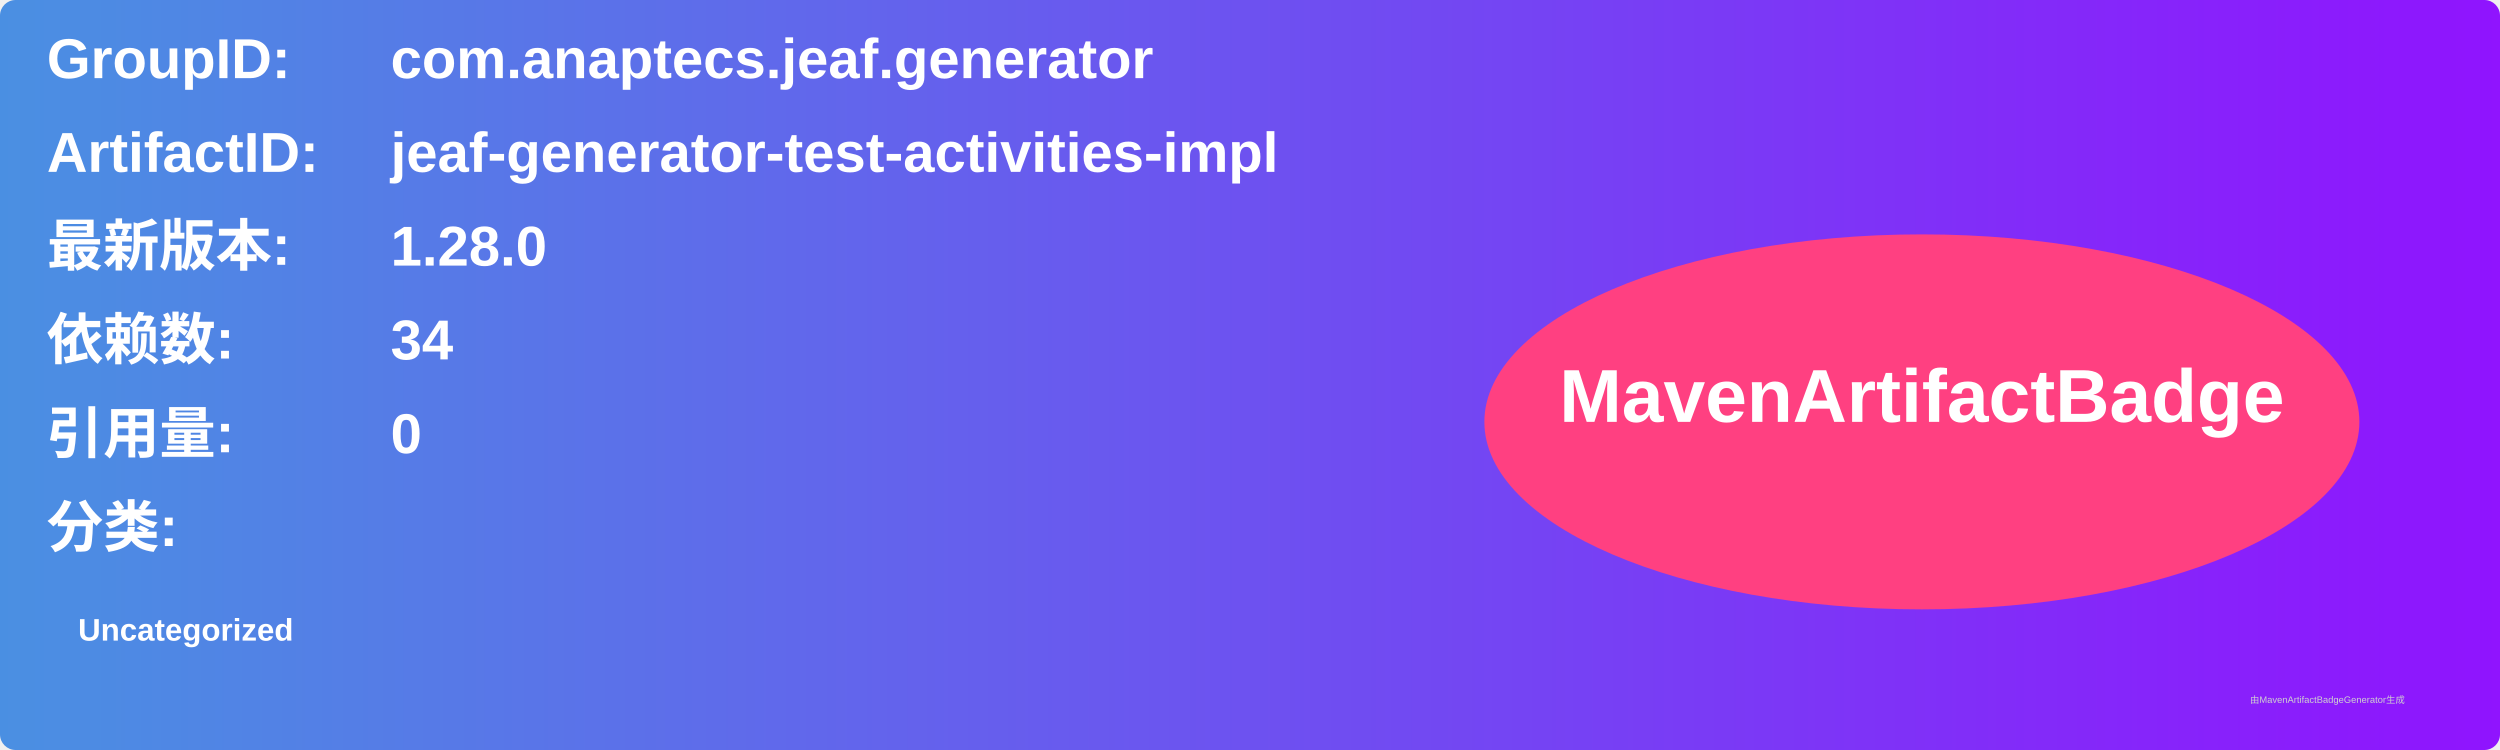
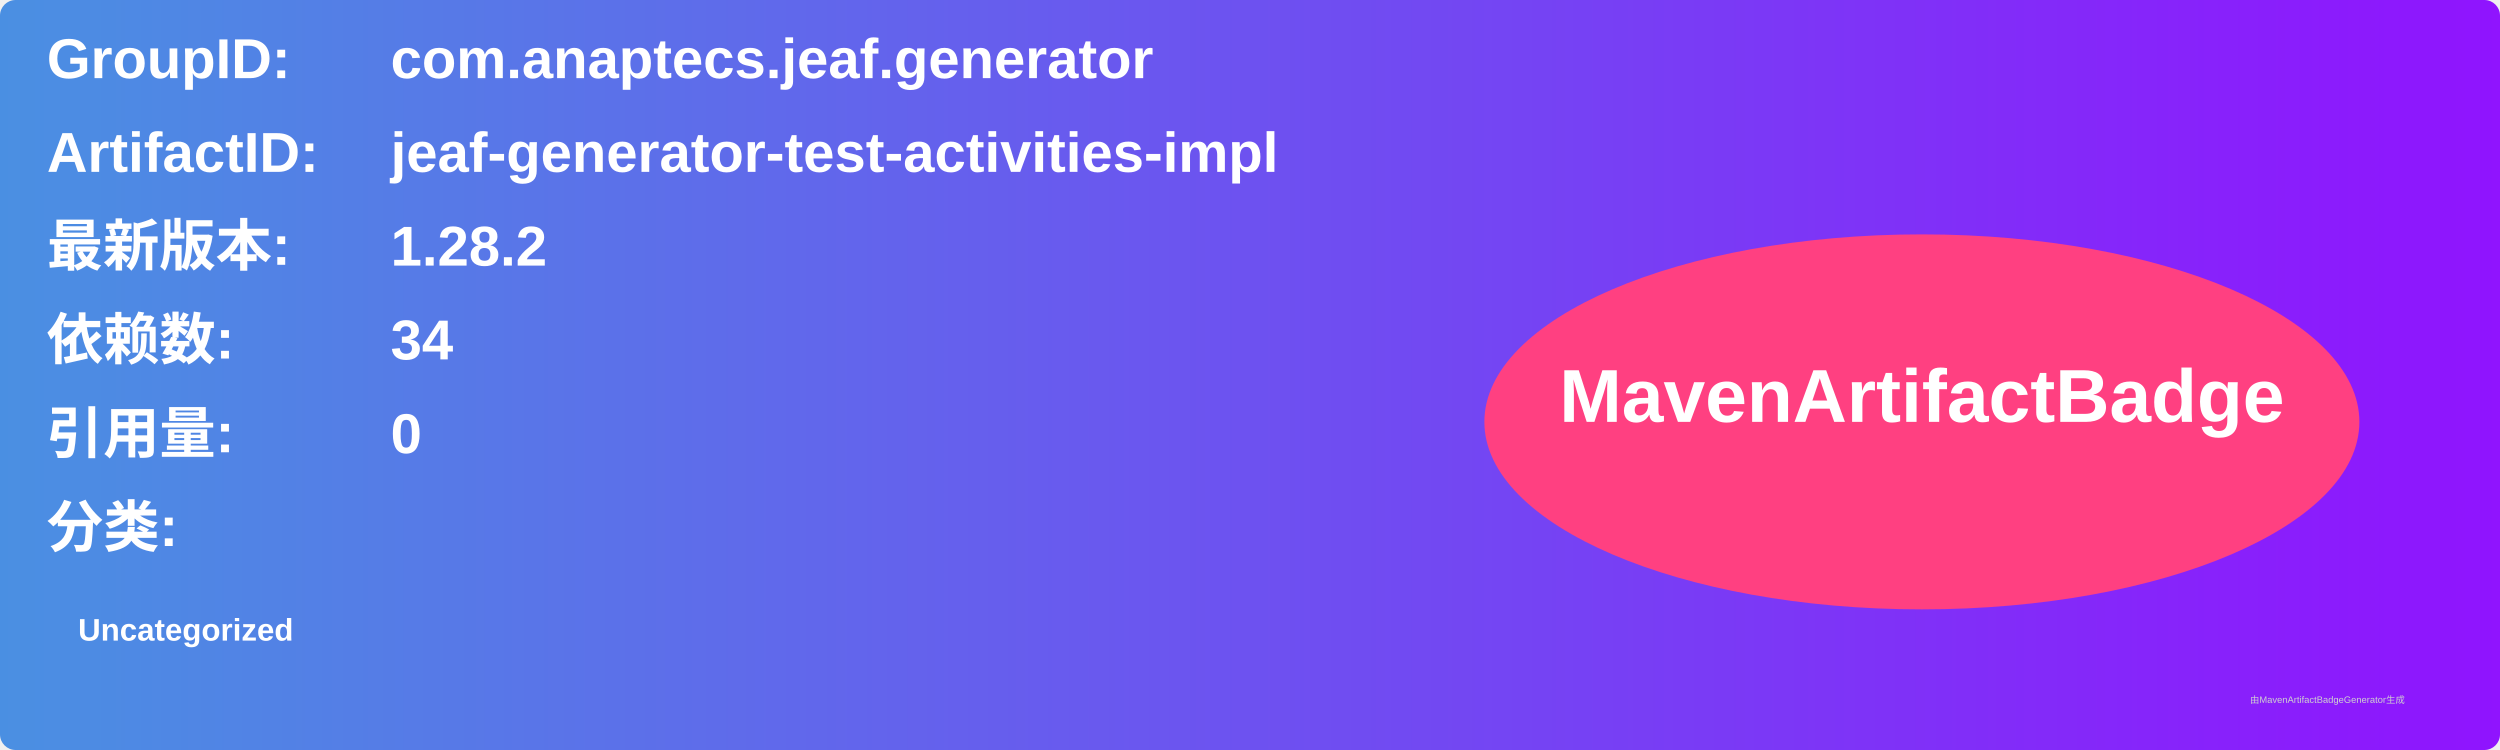
<svg xmlns="http://www.w3.org/2000/svg" width="800" height="240" viewBox="0 0 800 240">
  <linearGradient id="grad" x1="0%" y1="0%" x2="100%" y2="0%">
    <stop offset="0%" stop-color="#4a90e2" />
    <stop offset="100%" stop-color="#9013fe" />
  </linearGradient>
  <rect width="100%" height="100%" rx="5" ry="5" fill="url(#grad)" />
  <g transform="translate(15, 15)">
    <text x="0" y="10" font-family="Arial" font-size="18" fill="white" font-weight="bold" width="260">GroupID:</text>
    <text x="110" y="10" font-family="Arial" font-size="18" fill="white" font-weight="bold" width="460">com.anaptecs.jeaf.generator</text>
    <text x="0" y="40" font-family="Arial" font-size="18" fill="white" font-weight="bold" width="260">ArtifactID:</text>
    <text x="110" y="40" font-family="Arial" font-size="18" fill="white" font-weight="bold" width="460">jeaf-generator-test-activities-impl</text>
    <text x="0" y="70" font-family="Arial" font-size="18" fill="white" font-weight="bold">最新版本:</text>
    <text x="110" y="70" font-family="Arial" font-size="18" fill="white" font-weight="bold">
-       <tspan font-weight="bold">1.28.0</tspan>
+       <tspan font-weight="bold">1.28.2</tspan>
    </text>
    <text x="0" y="100" font-family="Arial" font-size="18" fill="white" font-weight="bold">依赖数: </text>
    <text x="110" y="100" font-family="Arial" font-size="18" fill="white">
      <tspan font-weight="bold">34</tspan>
    </text>
    <text x="0" y="130" font-family="Arial" font-size="18" fill="white" font-weight="bold">引用量: </text>
    <text x="110" y="130" font-family="Arial" font-size="18" fill="white">
      <tspan font-weight="bold">0</tspan>
    </text>
    <text x="0" y="160" font-family="Arial" font-size="18" fill="white" font-weight="bold">分类:</text>
    <text x="10" y="190" font-family="Arial" font-size="10" fill="white">
      <tspan font-weight="bold">Uncategorized</tspan>
    </text>
    <ellipse cx="600" cy="120" rx="140" ry="60" fill="#ff4081" />
    <text x="600" y="120" text-anchor="middle" font-family="Arial" font-size="24" fill="white" font-weight="bold">MavenArtifactBadge</text>
  </g>
  <text x="720" y="225" font-family="Arial" font-size="3" fill="#d0d0d0">由MavenArtifactBadgeGenerator生成</text>
</svg>
